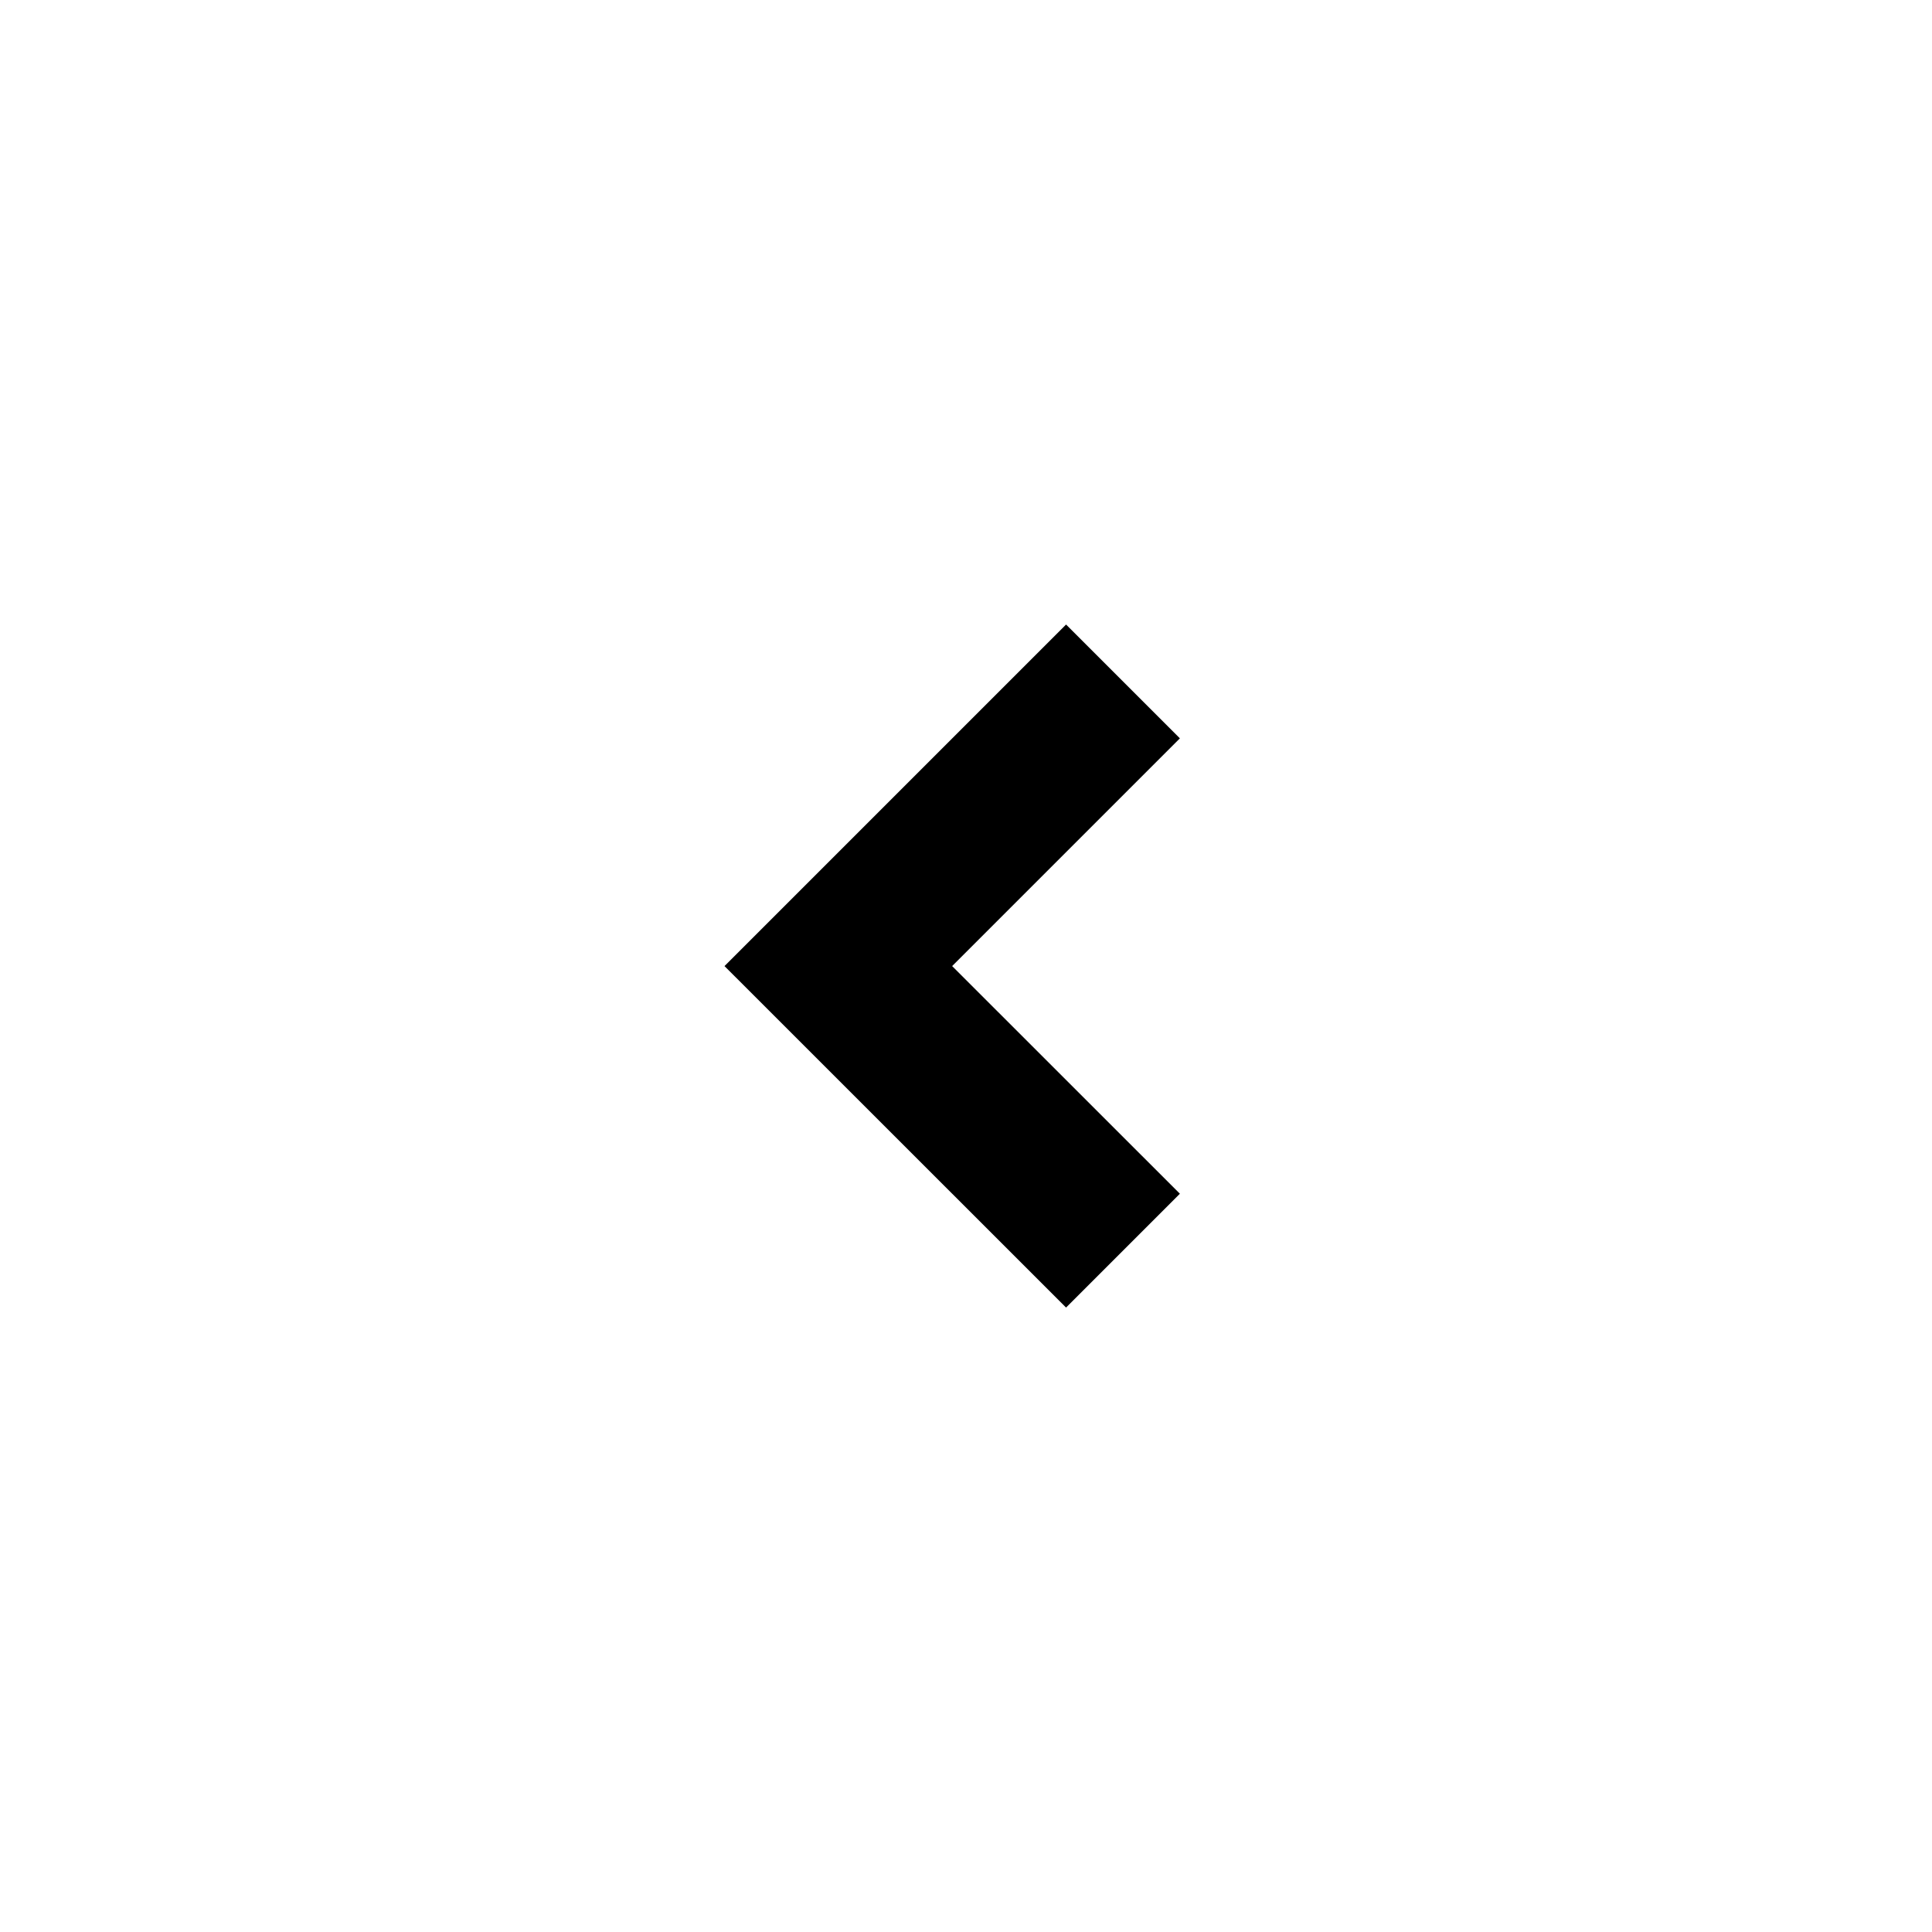
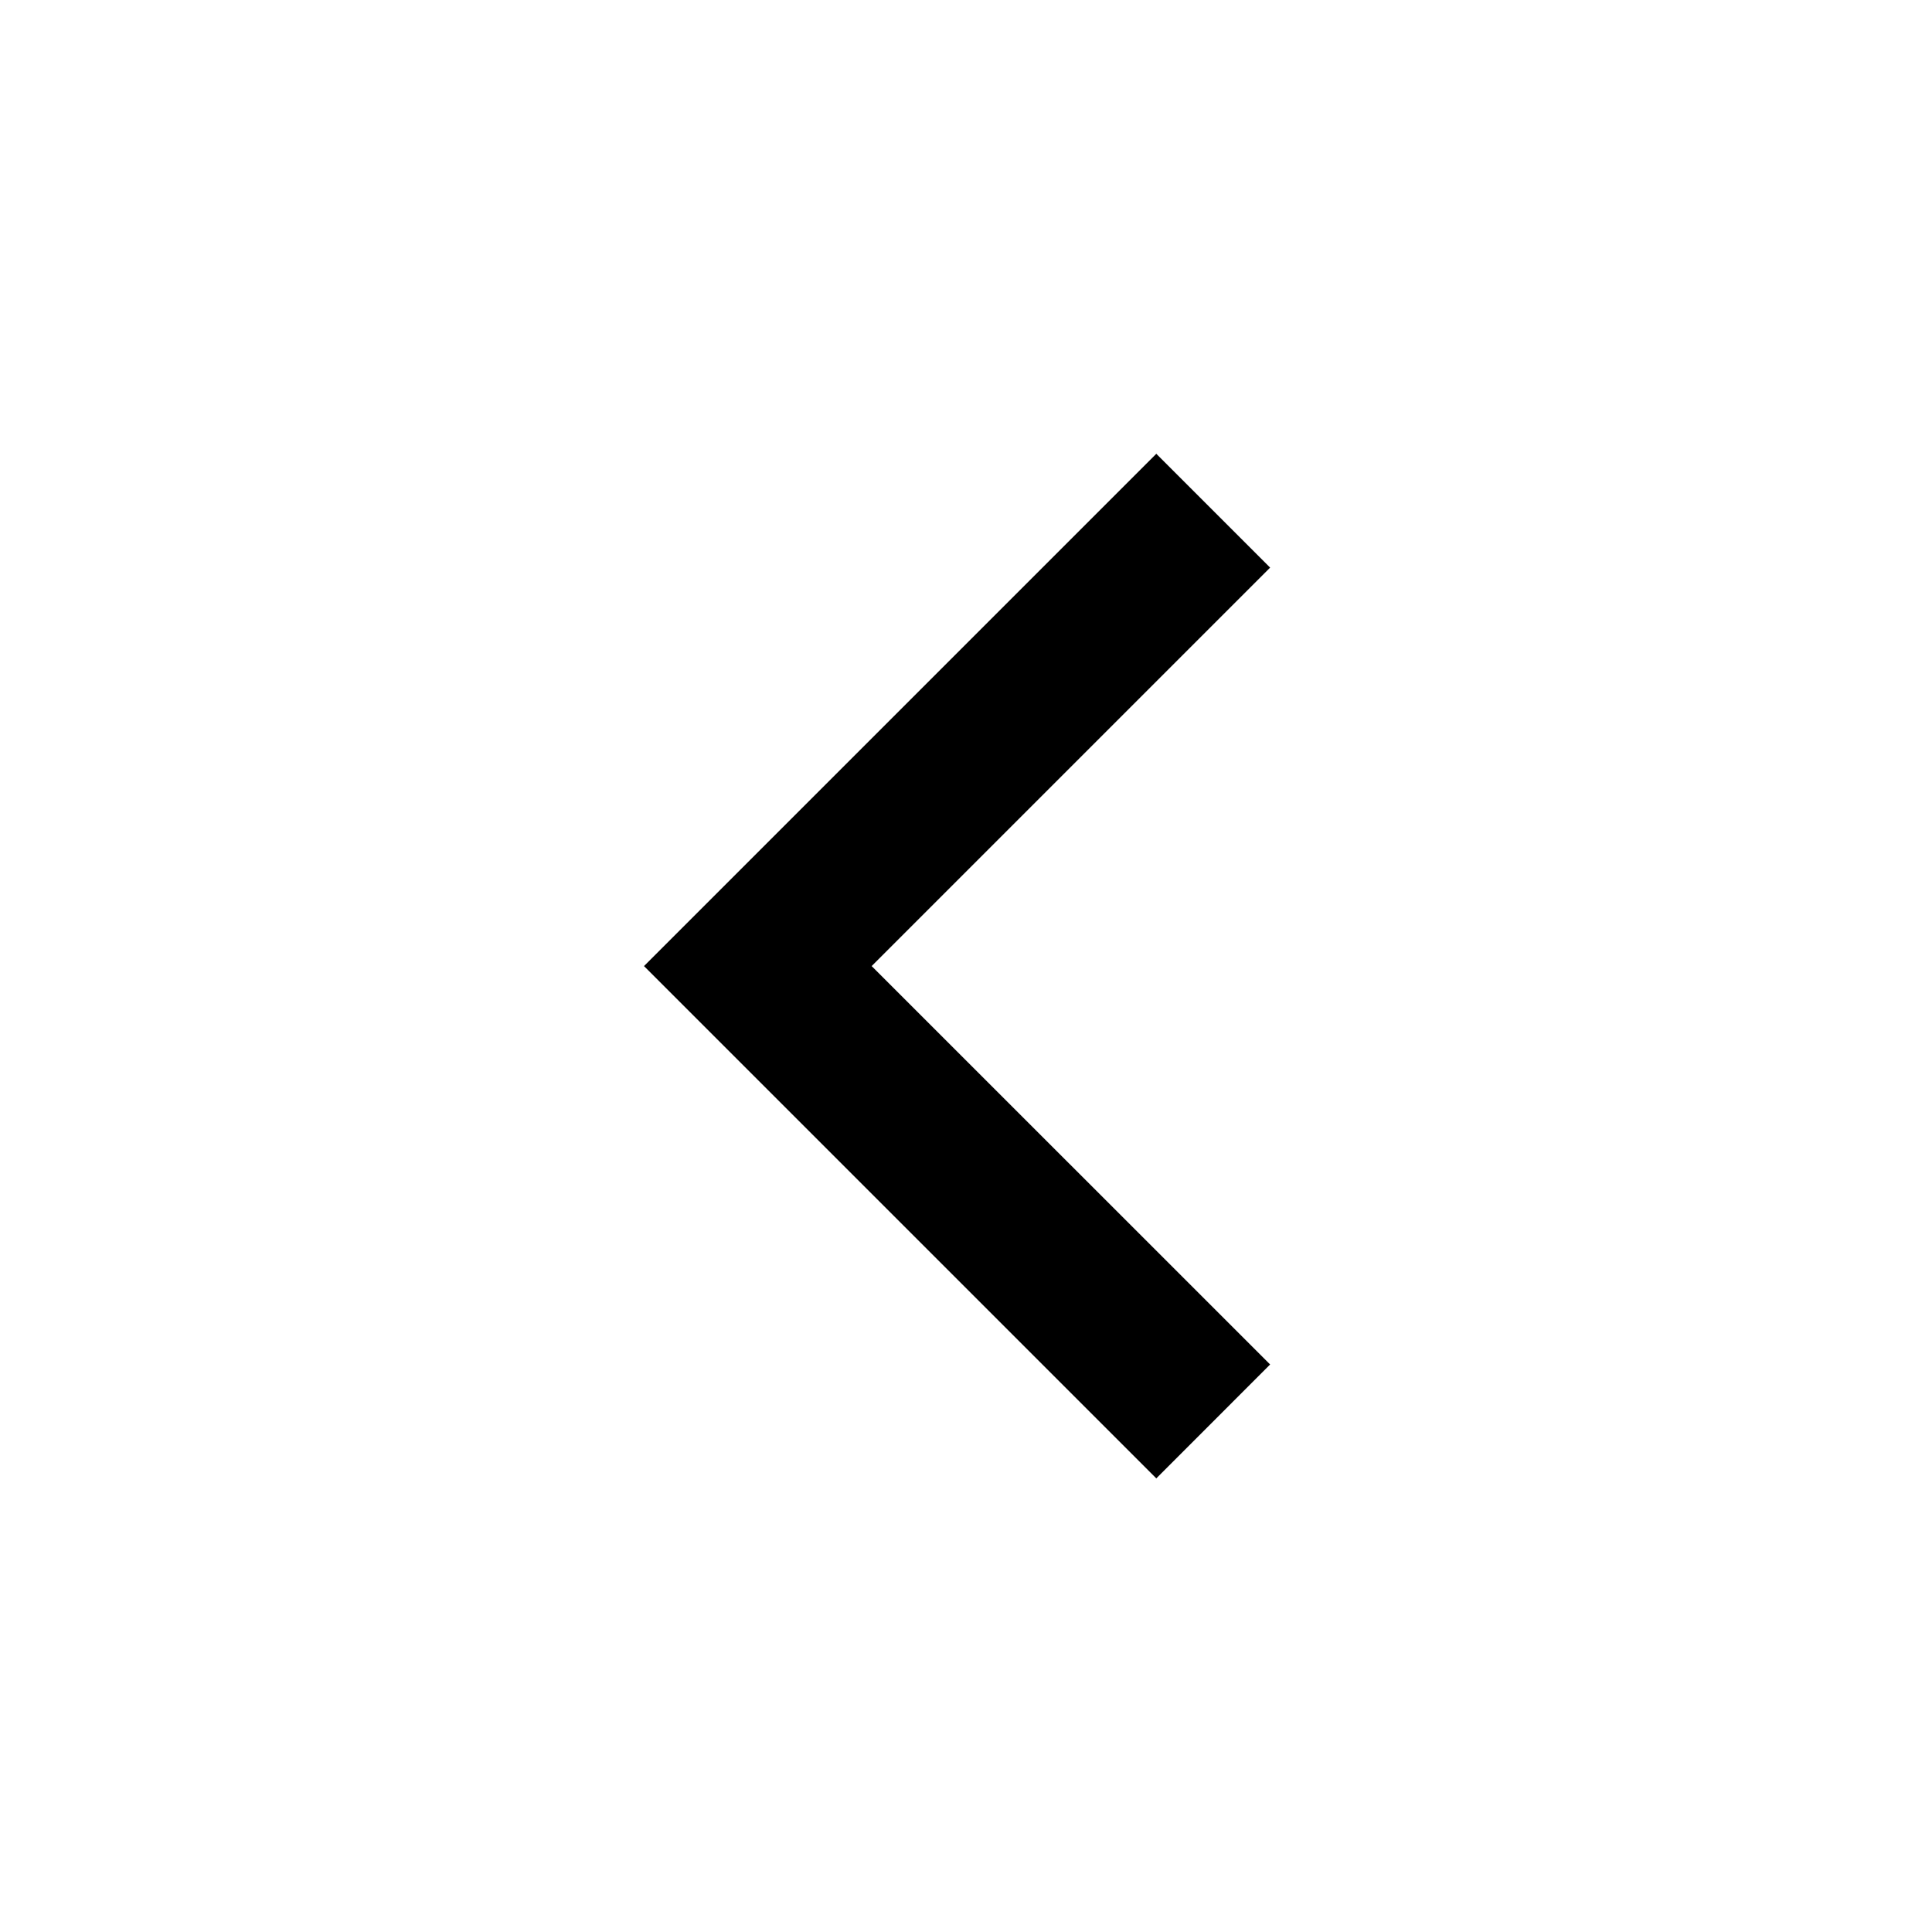
<svg xmlns="http://www.w3.org/2000/svg" viewBox="0 0 24 24" fill="currentColor">
-   <path d="M11.828 12.001L14.657 14.829L13.243 16.243L9 12.001L13.243 7.758L14.657 9.172L11.828 12.001Z" />
+   <path d="M10.828 12.001L15.778 16.95L14.364 18.365L8 12.001L14.364 5.637L15.778 7.051L10.828 12.001Z" />
</svg>
